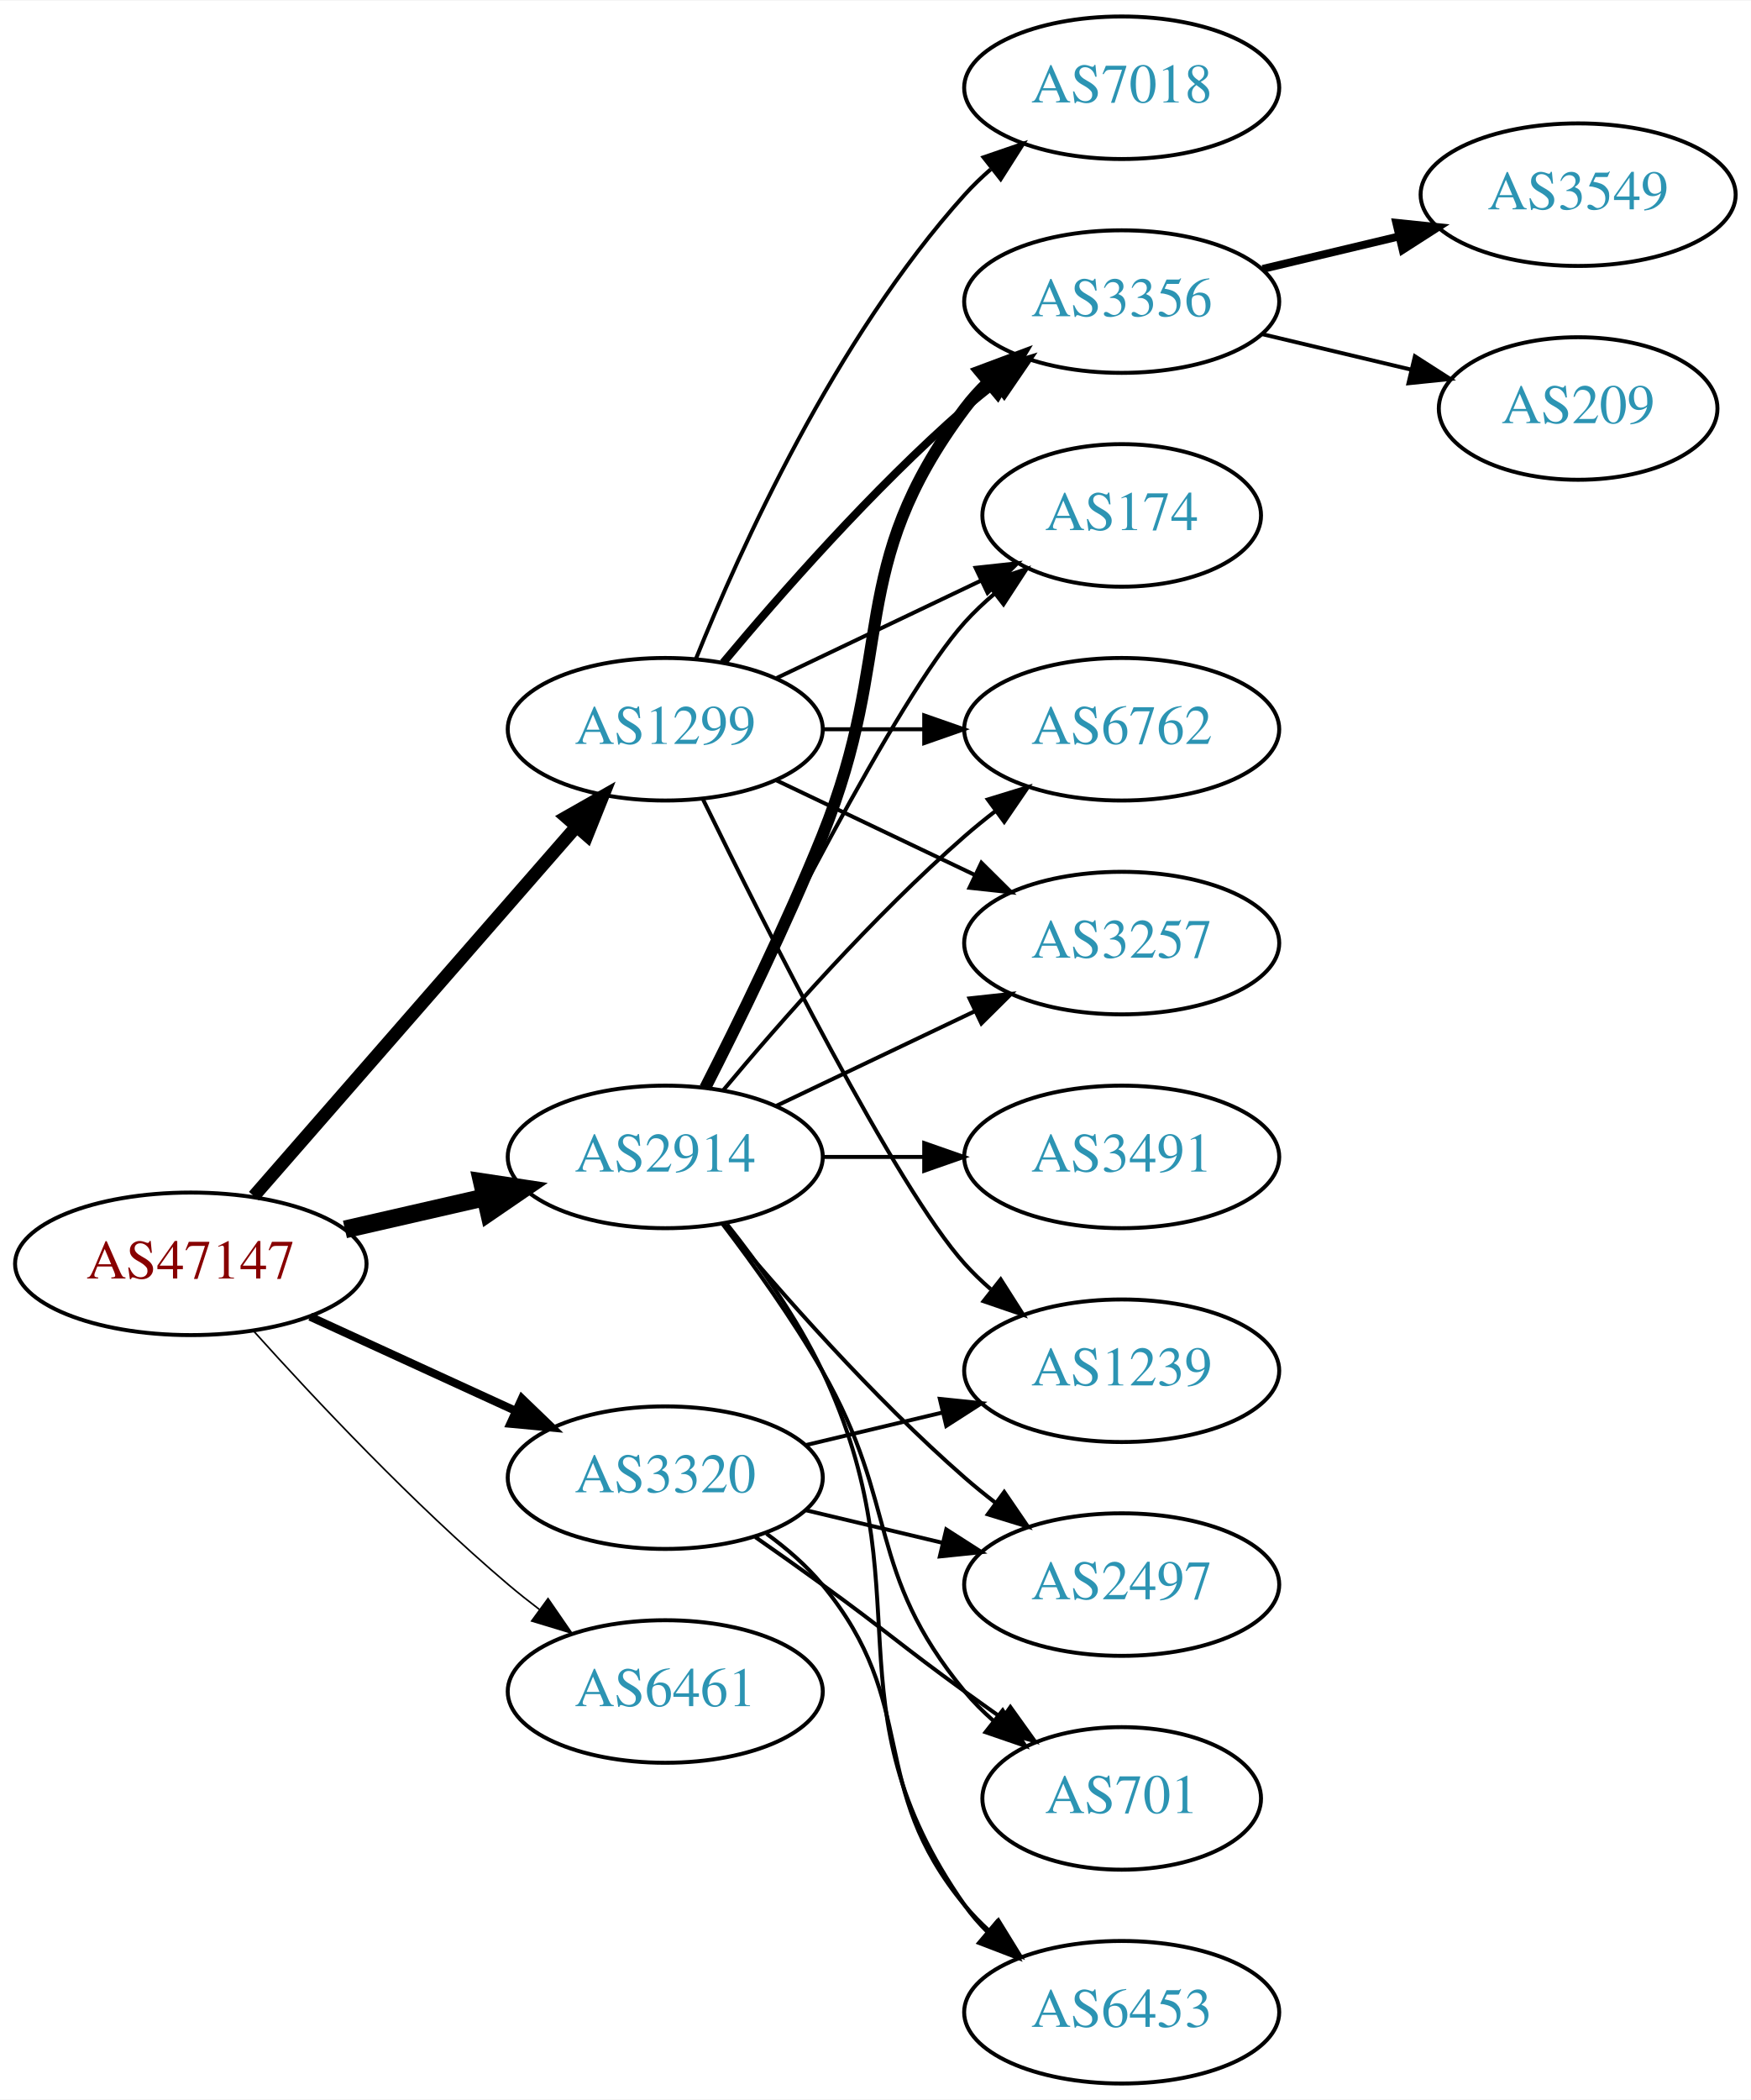
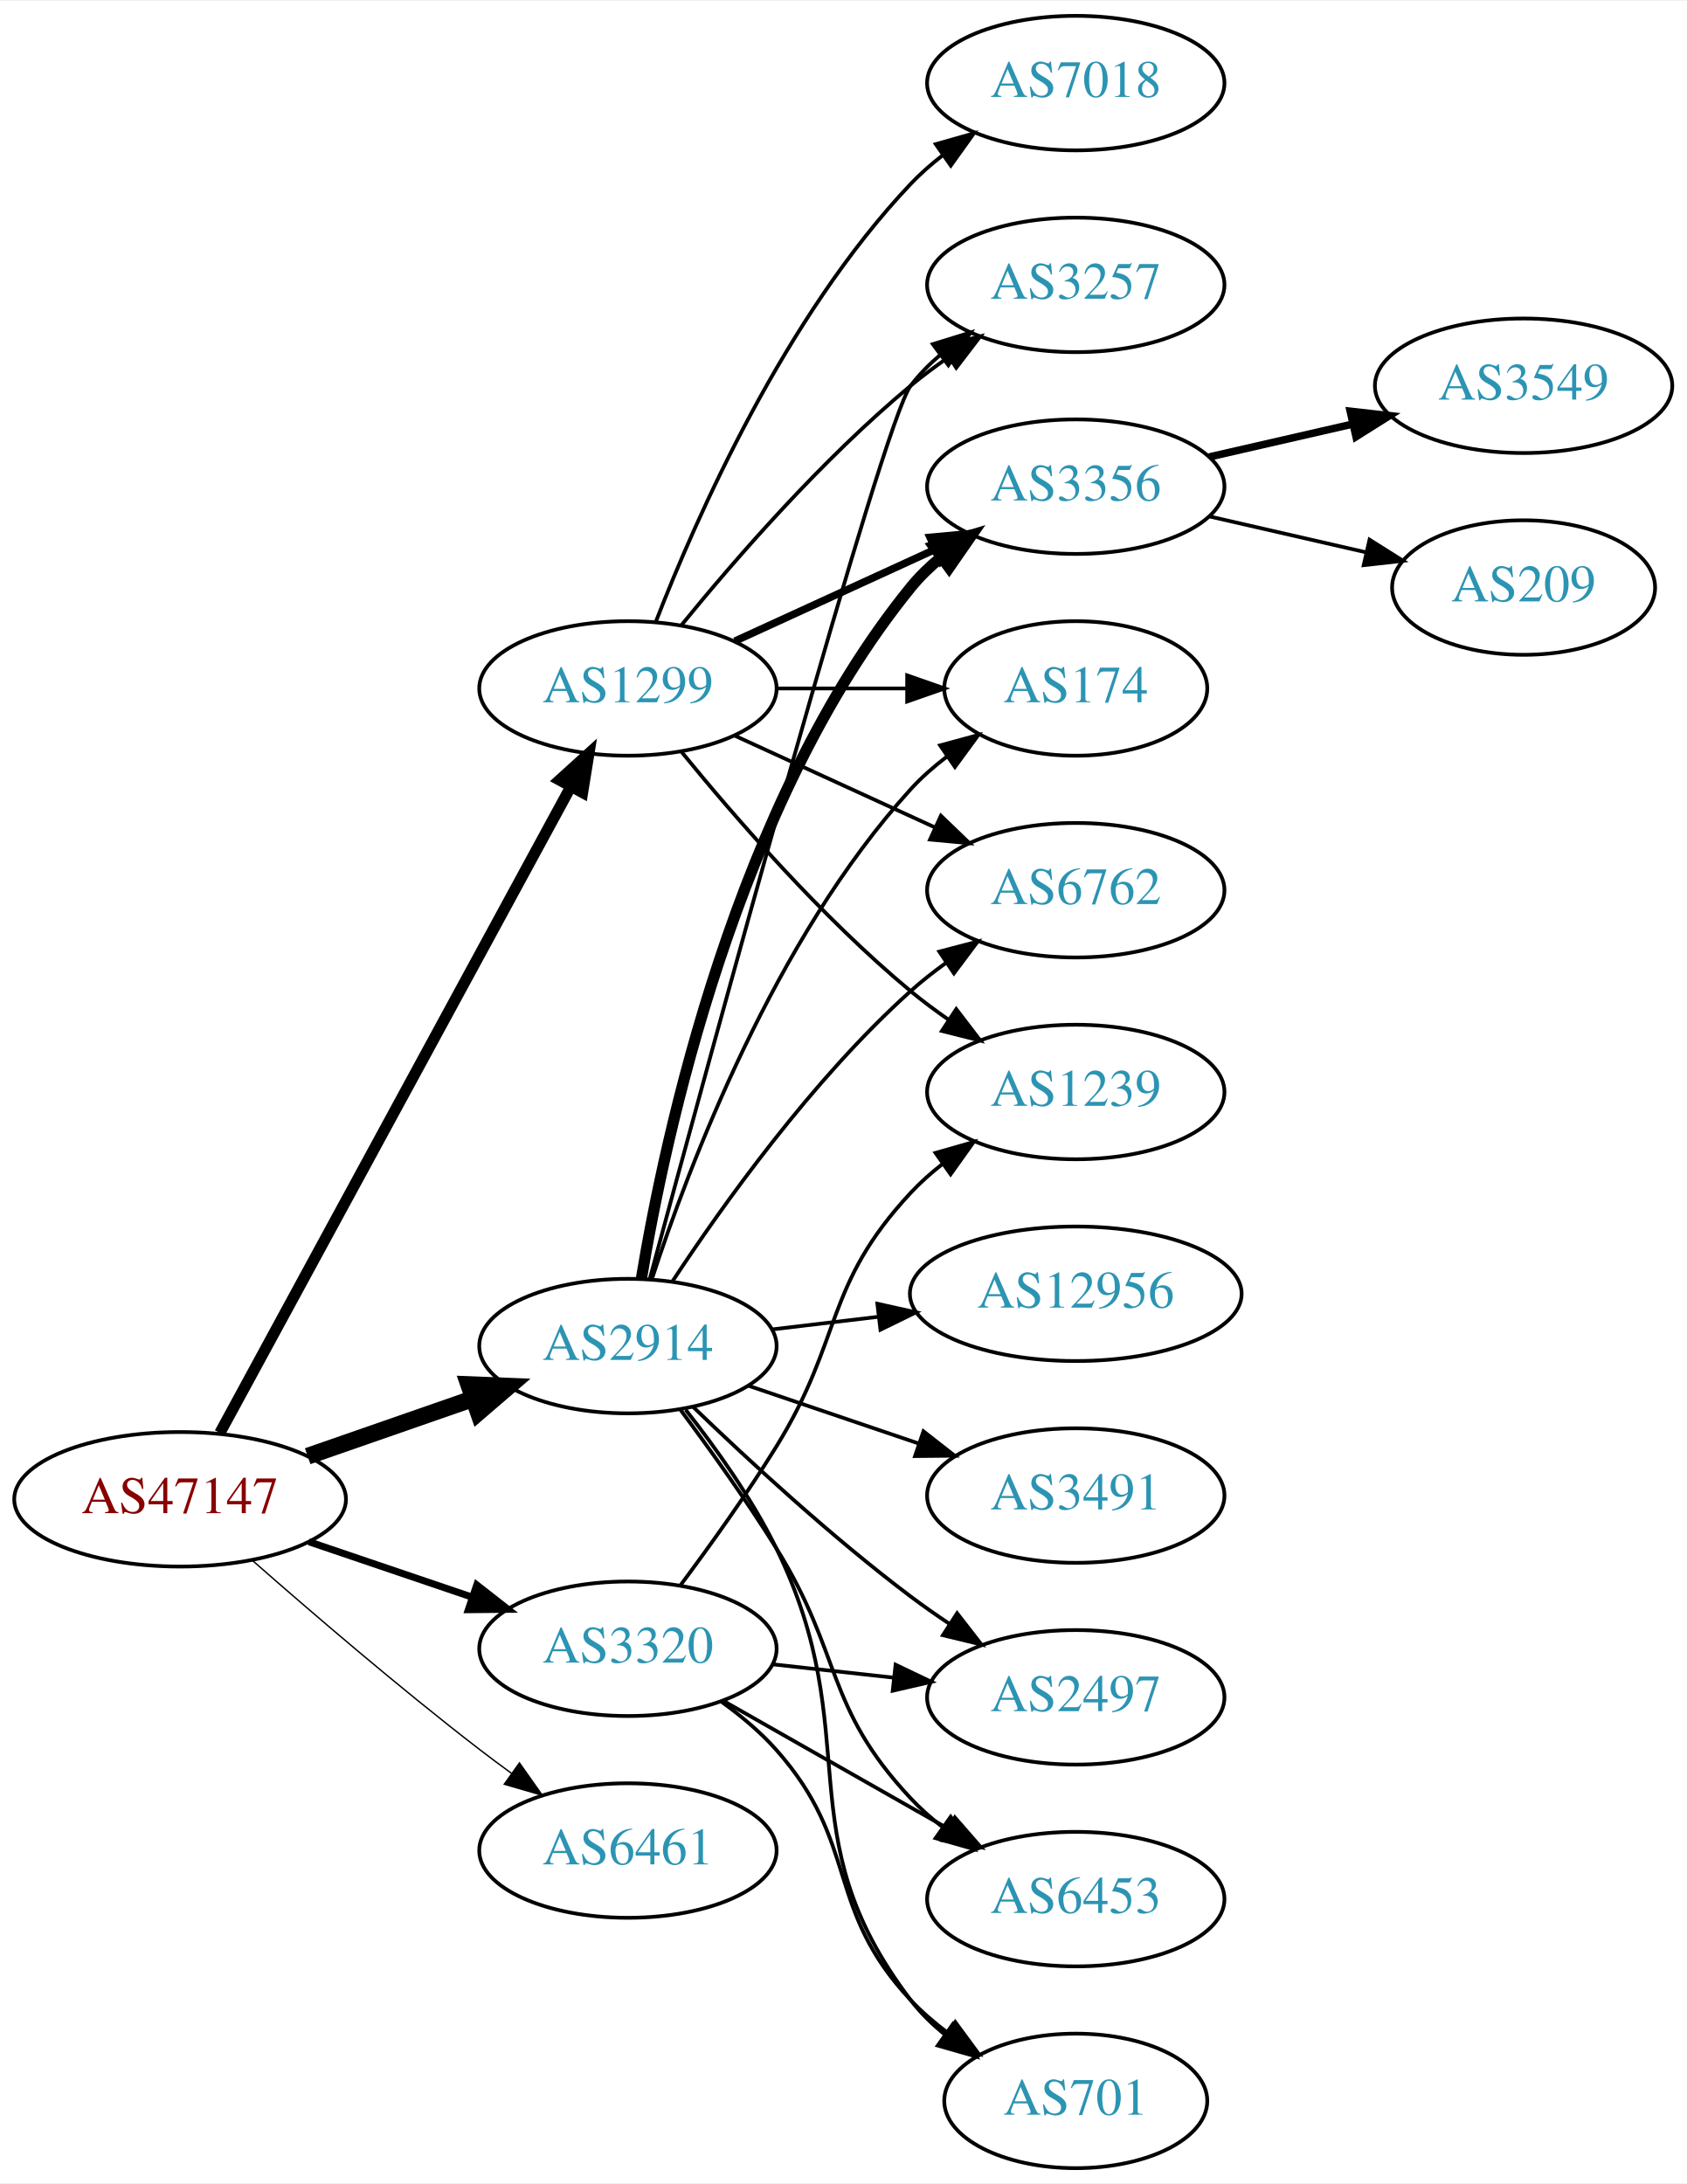
- <svg xmlns="http://www.w3.org/2000/svg" xmlns:xlink="http://www.w3.org/1999/xlink" width="442pt" height="530pt" viewBox="0.00 0.00 442.27 530.00">
-   <g id="graph0" class="graph" transform="scale(1 1) rotate(0) translate(4 526)">
-     <polygon fill="white" stroke="none" points="-4,4 -4,-526 438.271,-526 438.271,4 -4,4" />
+ <svg xmlns="http://www.w3.org/2000/svg" xmlns:xlink="http://www.w3.org/1999/xlink" width="451pt" height="584pt" viewBox="0.00 0.00 451.37 584.00">
+   <g id="graph0" class="graph" transform="scale(1 1) rotate(0) translate(4 580)">
+     <polygon fill="white" stroke="none" points="-4,4 -4,-580 447.37,-580 447.37,4 -4,4" />
    <g id="node1" class="node">
      <g id="a_node1">
        <a xlink:href="/asn/47147" xlink:title="AS47147 ~ ANEXIA Internetdienstleistungs GmbH [AT]">
-           <ellipse fill="#ffffff" stroke="black" cx="44.196" cy="-207" rx="44.393" ry="18" />
-           <text text-anchor="middle" x="44.196" y="-203.3" font-family="Times,serif" font-size="14.00" fill="#880000">AS47147</text>
+           <ellipse fill="#ffffff" stroke="black" cx="44.196" cy="-179" rx="44.393" ry="18" />
+           <text text-anchor="middle" x="44.196" y="-175.3" font-family="Times,serif" font-size="14.00" fill="#880000">AS47147</text>
        </a>
      </g>
    </g>
    <g id="node2" class="node">
      <g id="a_node2">
        <a xlink:href="/asn/1299" xlink:title="AS1299 ~ Telia Carrier [EU]">
-           <ellipse fill="#ffffff" stroke="black" cx="164.039" cy="-342" rx="39.794" ry="18" />
-           <text text-anchor="middle" x="164.039" y="-338.3" font-family="Times,serif" font-size="14.00" fill="#2c94b3">AS1299</text>
+           <ellipse fill="#ffffff" stroke="black" cx="164.039" cy="-396" rx="39.794" ry="18" />
+           <text text-anchor="middle" x="164.039" y="-392.3" font-family="Times,serif" font-size="14.00" fill="#2c94b3">AS1299</text>
        </a>
      </g>
    </g>
    <g id="edge1" class="edge">
-       <path fill="none" stroke="black" stroke-width="3.273" d="M60.121,-224.098C80.663,-247.631 117.782,-290.155 141.379,-317.187" />
-       <polygon fill="black" stroke="black" stroke-width="3.273" points="139.022,-319.809 148.235,-325.041 144.296,-315.206 139.022,-319.809" />
+       <path fill="none" stroke="black" stroke-width="3" d="M54.84,-196.758C75.573,-234.936 124.476,-324.989 148.794,-369.769" />
+       <polygon fill="black" stroke="black" stroke-width="3" points="145.743,-371.486 153.591,-378.603 151.895,-368.145 145.743,-371.486" />
    </g>
    <g id="node3" class="node">
      <g id="a_node3">
        <a xlink:href="/asn/2914" xlink:title="AS2914 ~ NTT America, Inc. [US]">
-           <ellipse fill="#ffffff" stroke="black" cx="164.039" cy="-234" rx="39.794" ry="18" />
-           <text text-anchor="middle" x="164.039" y="-230.3" font-family="Times,serif" font-size="14.00" fill="#2c94b3">AS2914</text>
+           <ellipse fill="#ffffff" stroke="black" cx="164.039" cy="-220" rx="39.794" ry="18" />
+           <text text-anchor="middle" x="164.039" y="-216.3" font-family="Times,serif" font-size="14.00" fill="#2c94b3">AS2914</text>
        </a>
      </g>
    </g>
    <g id="edge2" class="edge">
-       <path fill="none" stroke="black" stroke-width="4.5" d="M83.131,-215.692C94.371,-218.267 106.784,-221.111 118.407,-223.774" />
-       <polygon fill="black" stroke="black" stroke-width="4.5" points="117.742,-227.661 128.369,-226.057 119.501,-219.985 117.742,-227.661" />
+       <path fill="none" stroke="black" stroke-width="4.5" d="M78.335,-190.53C92.053,-195.302 108.092,-200.883 122.502,-205.896" />
+       <polygon fill="black" stroke="black" stroke-width="4.5" points="121.43,-209.692 132.168,-209.26 124.018,-202.255 121.43,-209.692" />
    </g>
    <g id="node4" class="node">
      <g id="a_node4">
        <a xlink:href="/asn/3320" xlink:title="AS3320 ~ DTAG [DE]">
-           <ellipse fill="#ffffff" stroke="black" cx="164.039" cy="-153" rx="39.794" ry="18" />
-           <text text-anchor="middle" x="164.039" y="-149.3" font-family="Times,serif" font-size="14.00" fill="#2c94b3">AS3320</text>
+           <ellipse fill="#ffffff" stroke="black" cx="164.039" cy="-139" rx="39.794" ry="18" />
+           <text text-anchor="middle" x="164.039" y="-135.3" font-family="Times,serif" font-size="14.00" fill="#2c94b3">AS3320</text>
        </a>
      </g>
    </g>
    <g id="edge3" class="edge">
-       <path fill="none" stroke="black" stroke-width="2.045" d="M74.326,-193.652C89.937,-186.498 109.335,-177.609 126.007,-169.97" />
-       <polygon fill="black" stroke="black" stroke-width="2.045" points="127.826,-172.986 135.459,-165.638 124.91,-166.622 127.826,-172.986" />
+       <path fill="none" stroke="black" stroke-width="1.875" d="M78.65,-167.645C92.251,-163.028 108.093,-157.651 122.354,-152.81" />
+       <polygon fill="black" stroke="black" stroke-width="1.875" points="123.583,-156.089 131.928,-149.56 121.333,-149.46 123.583,-156.089" />
    </g>
    <g id="node5" class="node">
      <g id="a_node5">
        <a xlink:href="/asn/6461" xlink:title="AS6461 ~ Zayo Bandwidth [US]">
-           <ellipse fill="#ffffff" stroke="black" cx="164.039" cy="-99" rx="39.794" ry="18" />
-           <text text-anchor="middle" x="164.039" y="-95.3" font-family="Times,serif" font-size="14.00" fill="#2c94b3">AS6461</text>
+           <ellipse fill="#ffffff" stroke="black" cx="164.039" cy="-85" rx="39.794" ry="18" />
+           <text text-anchor="middle" x="164.039" y="-81.3" font-family="Times,serif" font-size="14.00" fill="#2c94b3">AS6461</text>
        </a>
      </g>
    </g>
    <g id="edge4" class="edge">
-       <path fill="none" stroke="black" stroke-width="0.409" d="M60.128,-189.956C75.455,-172.903 100.39,-146.35 124.392,-126 126.889,-123.883 129.55,-121.768 132.261,-119.707" />
-       <polygon fill="black" stroke="black" stroke-width="0.409" points="134.427,-122.459 140.437,-113.734 130.298,-116.806 134.427,-122.459" />
+       <path fill="none" stroke="black" stroke-width="0.375" d="M63.675,-162.527C79.474,-148.648 102.985,-128.477 124.392,-112 127.134,-109.889 130.025,-107.739 132.94,-105.62" />
+       <polygon fill="black" stroke="black" stroke-width="0.375" points="135.007,-108.445 141.118,-99.791 130.944,-102.745 135.007,-108.445" />
    </g>
    <g id="node6" class="node">
      <g id="a_node6">
-         <a xlink:href="/asn/3356" xlink:title="AS3356 ~ Level 3 Parent, LLC [US]">
-           <ellipse fill="#ffffff" stroke="black" cx="279.332" cy="-450" rx="39.794" ry="18" />
-           <text text-anchor="middle" x="279.332" y="-446.3" font-family="Times,serif" font-size="14.00" fill="#2c94b3">AS3356</text>
+         <a xlink:href="/asn/6762" xlink:title="AS6762 ~ TELECOM ITALIA SPARKLE S.p.A. [IT]">
+           <ellipse fill="#ffffff" stroke="black" cx="283.881" cy="-342" rx="39.794" ry="18" />
+           <text text-anchor="middle" x="283.881" y="-338.3" font-family="Times,serif" font-size="14.00" fill="#2c94b3">AS6762</text>
        </a>
      </g>
    </g>
    <g id="edge5" class="edge">
-       <path fill="none" stroke="black" stroke-width="2" d="M178.669,-358.817C192.951,-375.929 216.498,-402.745 239.685,-423 242.151,-425.154 244.789,-427.294 247.487,-429.372" />
-       <polygon fill="black" stroke="black" stroke-width="2" points="245.512,-432.264 255.641,-435.37 249.66,-426.625 245.512,-432.264" />
+       <path fill="none" stroke="black" d="M192.667,-383.339C208.624,-376.027 228.895,-366.739 246.178,-358.819" />
+       <polygon fill="black" stroke="black" points="247.793,-361.929 255.425,-354.581 244.876,-355.565 247.793,-361.929" />
    </g>
    <g id="node7" class="node">
      <g id="a_node7">
-         <a xlink:href="/asn/174" xlink:title="AS174 ~ Cogent Communications [US]">
-           <ellipse fill="#ffffff" stroke="black" cx="279.332" cy="-396" rx="35.194" ry="18" />
-           <text text-anchor="middle" x="279.332" y="-392.3" font-family="Times,serif" font-size="14.00" fill="#2c94b3">AS174</text>
+         <a xlink:href="/asn/3257" xlink:title="AS3257 ~ GTT [DE]">
+           <ellipse fill="#ffffff" stroke="black" cx="283.881" cy="-504" rx="39.794" ry="18" />
+           <text text-anchor="middle" x="283.881" y="-500.3" font-family="Times,serif" font-size="14.00" fill="#2c94b3">AS3257</text>
        </a>
      </g>
    </g>
    <g id="edge6" class="edge">
-       <path fill="none" stroke="black" d="M192.175,-354.934C207.607,-362.29 227.092,-371.577 243.628,-379.459" />
-       <polygon fill="black" stroke="black" points="242.436,-382.768 252.969,-383.911 245.448,-376.449 242.436,-382.768" />
+       <path fill="none" stroke="black" d="M178.458,-413.065C192.572,-430.375 215.987,-457.345 239.685,-477 242.901,-479.668 246.402,-482.27 249.972,-484.741" />
+       <polygon fill="black" stroke="black" points="248.05,-487.666 258.329,-490.236 251.896,-481.817 248.05,-487.666" />
    </g>
    <g id="node8" class="node">
      <g id="a_node8">
-         <a xlink:href="/asn/7018" xlink:title="AS7018 ~ AT&amp;T Services, Inc. [US]">
-           <ellipse fill="#ffffff" stroke="black" cx="279.332" cy="-504" rx="39.794" ry="18" />
-           <text text-anchor="middle" x="279.332" y="-500.3" font-family="Times,serif" font-size="14.00" fill="#2c94b3">AS7018</text>
+         <a xlink:href="/asn/3356" xlink:title="AS3356 ~ Level 3 Parent, LLC [US]">
+           <ellipse fill="#ffffff" stroke="black" cx="283.881" cy="-450" rx="39.794" ry="18" />
+           <text text-anchor="middle" x="283.881" y="-446.3" font-family="Times,serif" font-size="14.00" fill="#2c94b3">AS3356</text>
        </a>
      </g>
    </g>
    <g id="edge7" class="edge">
-       <path fill="none" stroke="black" d="M171.786,-359.787C182.837,-387.243 206.891,-440.578 239.685,-477 241.688,-479.224 243.906,-481.363 246.239,-483.397" />
-       <polygon fill="black" stroke="black" points="244.437,-486.433 254.458,-489.873 248.769,-480.935 244.437,-486.433" />
+       <path fill="none" stroke="black" stroke-width="2" d="M192.667,-408.661C208.624,-415.973 228.895,-425.261 246.178,-433.181" />
+       <polygon fill="black" stroke="black" stroke-width="2" points="244.876,-436.435 255.425,-437.419 247.793,-430.071 244.876,-436.435" />
    </g>
    <g id="node9" class="node">
      <g id="a_node9">
-         <a xlink:href="/asn/6762" xlink:title="AS6762 ~ TELECOM ITALIA SPARKLE S.p.A. [IT]">
-           <ellipse fill="#ffffff" stroke="black" cx="279.332" cy="-342" rx="39.794" ry="18" />
-           <text text-anchor="middle" x="279.332" y="-338.3" font-family="Times,serif" font-size="14.00" fill="#2c94b3">AS6762</text>
+         <a xlink:href="/asn/1239" xlink:title="AS1239 ~ Sprint [US]">
+           <ellipse fill="#ffffff" stroke="black" cx="283.881" cy="-288" rx="39.794" ry="18" />
+           <text text-anchor="middle" x="283.881" y="-284.3" font-family="Times,serif" font-size="14.00" fill="#2c94b3">AS1239</text>
        </a>
      </g>
    </g>
    <g id="edge8" class="edge">
-       <path fill="none" stroke="black" d="M203.711,-342C211.914,-342 220.678,-342 229.21,-342" />
-       <polygon fill="black" stroke="black" points="229.449,-345.5 239.449,-342 229.449,-338.5 229.449,-345.5" />
+       <path fill="none" stroke="black" d="M178.458,-378.935C192.572,-361.625 215.987,-334.655 239.685,-315 242.901,-312.332 246.402,-309.73 249.972,-307.259" />
+       <polygon fill="black" stroke="black" points="251.896,-310.183 258.329,-301.764 248.05,-304.334 251.896,-310.183" />
    </g>
    <g id="node10" class="node">
      <g id="a_node10">
-         <a xlink:href="/asn/3257" xlink:title="AS3257 ~ GTT [DE]">
-           <ellipse fill="#ffffff" stroke="black" cx="279.332" cy="-288" rx="39.794" ry="18" />
-           <text text-anchor="middle" x="279.332" y="-284.3" font-family="Times,serif" font-size="14.00" fill="#2c94b3">AS3257</text>
+         <a xlink:href="/asn/174" xlink:title="AS174 ~ Cogent Communications [US]">
+           <ellipse fill="#ffffff" stroke="black" cx="283.881" cy="-396" rx="35.194" ry="18" />
+           <text text-anchor="middle" x="283.881" y="-392.3" font-family="Times,serif" font-size="14.00" fill="#2c94b3">AS174</text>
        </a>
      </g>
    </g>
    <g id="edge9" class="edge">
-       <path fill="none" stroke="black" d="M192.175,-329.066C207.169,-321.919 225.99,-312.948 242.213,-305.215" />
-       <polygon fill="black" stroke="black" points="243.895,-308.291 251.417,-300.829 240.884,-301.972 243.895,-308.291" />
+       <path fill="none" stroke="black" d="M203.951,-396C215.038,-396 227.198,-396 238.58,-396" />
+       <polygon fill="black" stroke="black" points="238.762,-399.5 248.762,-396 238.762,-392.5 238.762,-399.5" />
    </g>
    <g id="node11" class="node">
      <g id="a_node11">
-         <a xlink:href="/asn/1239" xlink:title="AS1239 ~ Sprint [US]">
-           <ellipse fill="#ffffff" stroke="black" cx="279.332" cy="-180" rx="39.794" ry="18" />
-           <text text-anchor="middle" x="279.332" y="-176.3" font-family="Times,serif" font-size="14.00" fill="#2c94b3">AS1239</text>
+         <a xlink:href="/asn/7018" xlink:title="AS7018 ~ AT&amp;T Services, Inc. [US]">
+           <ellipse fill="#ffffff" stroke="black" cx="283.881" cy="-558" rx="39.794" ry="18" />
+           <text text-anchor="middle" x="283.881" y="-554.3" font-family="Times,serif" font-size="14.00" fill="#2c94b3">AS7018</text>
        </a>
      </g>
    </g>
    <g id="edge10" class="edge">
-       <path fill="none" stroke="black" d="M173.476,-324.489C189.095,-292.491 222.481,-226.107 239.685,-207 241.688,-204.776 243.906,-202.637 246.239,-200.603" />
-       <polygon fill="black" stroke="black" points="248.769,-203.065 254.458,-194.127 244.437,-197.567 248.769,-203.065" />
+       <path fill="none" stroke="black" d="M171.562,-413.994C182.312,-441.728 205.969,-495.429 239.685,-531 242.271,-533.728 245.188,-536.294 248.257,-538.677" />
+       <polygon fill="black" stroke="black" points="246.411,-541.658 256.605,-544.543 250.435,-535.93 246.411,-541.658" />
+     </g>
+     <g id="edge15" class="edge">
+       <path fill="none" stroke="black" d="M175.904,-237.252C189.227,-257.5 213.311,-291.315 239.685,-315 242.636,-317.65 245.878,-320.2 249.22,-322.604" />
+       <polygon fill="black" stroke="black" points="247.368,-325.576 257.62,-328.251 251.274,-319.767 247.368,-325.576" />
+     </g>
+     <g id="edge19" class="edge">
+       <path fill="none" stroke="black" d="M169.909,-238.08C185.283,-294.965 232.207,-467.11 239.685,-477 241.952,-479.998 244.657,-482.745 247.592,-485.241" />
+       <polygon fill="black" stroke="black" points="245.63,-488.143 255.754,-491.264 249.786,-482.511 245.63,-488.143" />
    </g>
    <g id="edge14" class="edge">
-       <path fill="none" stroke="black" stroke-width="3" d="M174.119,-251.417C182.388,-267.634 194.65,-292.603 203.685,-315 222.615,-361.922 209.414,-382.458 239.685,-423 241.43,-425.336 243.437,-427.545 245.6,-429.617" />
-       <polygon fill="black" stroke="black" stroke-width="3" points="243.478,-432.405 253.401,-436.118 247.96,-427.027 243.478,-432.405" />
-     </g>
-     <g id="edge16" class="edge">
-       <path fill="none" stroke="black" d="M173.476,-251.511C189.095,-283.509 222.481,-349.893 239.685,-369 242.001,-371.572 244.606,-374.03 247.341,-376.343" />
-       <polygon fill="black" stroke="black" points="245.207,-379.117 255.264,-382.448 249.479,-373.572 245.207,-379.117" />
-     </g>
-     <g id="edge13" class="edge">
-       <path fill="none" stroke="black" d="M178.669,-250.817C192.951,-267.929 216.498,-294.745 239.685,-315 242.151,-317.154 244.789,-319.294 247.487,-321.372" />
-       <polygon fill="black" stroke="black" points="245.512,-324.264 255.641,-327.37 249.66,-318.625 245.512,-324.264" />
-     </g>
-     <g id="edge18" class="edge">
-       <path fill="none" stroke="black" d="M192.175,-246.934C207.169,-254.081 225.99,-263.052 242.213,-270.785" />
-       <polygon fill="black" stroke="black" points="240.884,-274.028 251.417,-275.171 243.895,-267.709 240.884,-274.028" />
+       <path fill="none" stroke="black" stroke-width="3" d="M167.625,-237.94C173.884,-275.87 192.922,-365.44 239.685,-423 242.055,-425.917 244.829,-428.61 247.807,-431.072" />
+       <polygon fill="black" stroke="black" stroke-width="3" points="245.883,-434.001 256.03,-437.049 249.998,-428.338 245.883,-434.001" />
+     </g>
+     <g id="edge17" class="edge">
+       <path fill="none" stroke="black" d="M170.448,-237.917C180.226,-267.925 203.271,-328.984 239.685,-369 242.564,-372.164 245.898,-375.097 249.411,-377.772" />
+       <polygon fill="black" stroke="black" points="247.581,-380.761 257.806,-383.536 251.543,-374.99 247.581,-380.761" />
    </g>
    <g id="node14" class="node">
      <g id="a_node14">
-         <a xlink:href="/asn/3491" xlink:title="AS3491 ~ PCCW Global, Inc. [US]">
-           <ellipse fill="#ffffff" stroke="black" cx="279.332" cy="-234" rx="39.794" ry="18" />
-           <text text-anchor="middle" x="279.332" y="-230.3" font-family="Times,serif" font-size="14.00" fill="#2c94b3">AS3491</text>
-         </a>
-       </g>
-     </g>
-     <g id="edge15" class="edge">
-       <path fill="none" stroke="black" d="M203.711,-234C211.914,-234 220.678,-234 229.21,-234" />
-       <polygon fill="black" stroke="black" points="229.449,-237.5 239.449,-234 229.449,-230.5 229.449,-237.5" />
+         <a xlink:href="/asn/2497" xlink:title="AS2497 ~ Internet Initiative Japan Inc. [JP]">
+           <ellipse fill="#ffffff" stroke="black" cx="283.881" cy="-126" rx="39.794" ry="18" />
+           <text text-anchor="middle" x="283.881" y="-122.3" font-family="Times,serif" font-size="14.00" fill="#2c94b3">AS2497</text>
+         </a>
+       </g>
+     </g>
+     <g id="edge13" class="edge">
+       <path fill="none" stroke="black" d="M181.516,-203.691C196.184,-189.551 218.534,-168.914 239.685,-153 243.024,-150.488 246.602,-147.983 250.217,-145.568" />
+       <polygon fill="black" stroke="black" points="252.123,-148.504 258.624,-140.138 248.325,-142.624 252.123,-148.504" />
    </g>
    <g id="node15" class="node">
      <g id="a_node15">
-         <a xlink:href="/asn/2497" xlink:title="AS2497 ~ Internet Initiative Japan Inc. [JP]">
-           <ellipse fill="#ffffff" stroke="black" cx="279.332" cy="-126" rx="39.794" ry="18" />
-           <text text-anchor="middle" x="279.332" y="-122.3" font-family="Times,serif" font-size="14.00" fill="#2c94b3">AS2497</text>
-         </a>
-       </g>
-     </g>
-     <g id="edge17" class="edge">
-       <path fill="none" stroke="black" d="M178.669,-217.183C192.951,-200.071 216.498,-173.255 239.685,-153 242.151,-150.846 244.789,-148.706 247.487,-146.628" />
-       <polygon fill="black" stroke="black" points="249.66,-149.375 255.641,-140.63 245.512,-143.736 249.66,-149.375" />
+         <a xlink:href="/asn/12956" xlink:title="AS12956 ~ TELXIUS [ES]">
+           <ellipse fill="#ffffff" stroke="black" cx="283.881" cy="-234" rx="44.393" ry="18" />
+           <text text-anchor="middle" x="283.881" y="-230.3" font-family="Times,serif" font-size="14.00" fill="#2c94b3">AS12956</text>
+         </a>
+       </g>
+     </g>
+     <g id="edge16" class="edge">
+       <path fill="none" stroke="black" d="M202.649,-224.468C211.652,-225.538 221.422,-226.698 230.945,-227.83" />
+       <polygon fill="black" stroke="black" points="230.79,-231.336 241.133,-229.04 231.616,-224.385 230.79,-231.336" />
    </g>
    <g id="node16" class="node">
      <g id="a_node16">
-         <a xlink:href="/asn/701" xlink:title="AS701 ~ UUNET [US]">
-           <ellipse fill="#ffffff" stroke="black" cx="279.332" cy="-72" rx="35.194" ry="18" />
-           <text text-anchor="middle" x="279.332" y="-68.3" font-family="Times,serif" font-size="14.00" fill="#2c94b3">AS701</text>
-         </a>
-       </g>
-     </g>
-     <g id="edge19" class="edge">
-       <path fill="none" stroke="black" d="M178.5,-217.087C186.393,-206.73 196.242,-193.008 203.685,-180 223.25,-145.806 214.621,-129.394 239.685,-99 241.82,-96.411 244.263,-93.959 246.859,-91.666" />
-       <polygon fill="black" stroke="black" points="249.267,-94.225 254.958,-85.288 244.937,-88.725 249.267,-94.225" />
+         <a xlink:href="/asn/3491" xlink:title="AS3491 ~ PCCW Global, Inc. [US]">
+           <ellipse fill="#ffffff" stroke="black" cx="283.881" cy="-180" rx="39.794" ry="18" />
+           <text text-anchor="middle" x="283.881" y="-176.3" font-family="Times,serif" font-size="14.00" fill="#2c94b3">AS3491</text>
+         </a>
+       </g>
+     </g>
+     <g id="edge18" class="edge">
+       <path fill="none" stroke="black" d="M196.309,-209.386C210.292,-204.639 226.963,-198.981 241.925,-193.902" />
+       <polygon fill="black" stroke="black" points="243.12,-197.192 251.465,-190.664 240.87,-190.564 243.12,-197.192" />
    </g>
    <g id="node17" class="node">
      <g id="a_node17">
        <a xlink:href="/asn/6453" xlink:title="AS6453 ~ TATA COMMUNICATIONS (AMERICA) INC [US]">
-           <ellipse fill="#ffffff" stroke="black" cx="279.332" cy="-18" rx="39.794" ry="18" />
-           <text text-anchor="middle" x="279.332" y="-14.3" font-family="Times,serif" font-size="14.00" fill="#2c94b3">AS6453</text>
+           <ellipse fill="#ffffff" stroke="black" cx="283.881" cy="-72" rx="39.794" ry="18" />
+           <text text-anchor="middle" x="283.881" y="-68.3" font-family="Times,serif" font-size="14.00" fill="#2c94b3">AS6453</text>
        </a>
      </g>
    </g>
    <g id="edge20" class="edge">
-       <path fill="none" stroke="black" d="M179.639,-217.009C187.726,-206.845 197.388,-193.345 203.685,-180 230.184,-123.841 204.072,-95.869 239.685,-45 241.357,-42.611 243.313,-40.365 245.44,-38.267" />
-       <polygon fill="black" stroke="black" points="247.804,-40.851 253.172,-31.716 243.28,-35.51 247.804,-40.851" />
+       <path fill="none" stroke="black" d="M178.15,-202.878C185.919,-192.447 195.761,-178.721 203.685,-166 221.559,-137.308 216.579,-123.674 239.685,-99 242.254,-96.257 245.161,-93.68 248.222,-91.29" />
+       <polygon fill="black" stroke="black" points="250.402,-94.036 256.561,-85.415 246.37,-88.313 250.402,-94.036" />
+     </g>
+     <g id="node18" class="node">
+       <g id="a_node18">
+         <a xlink:href="/asn/701" xlink:title="AS701 ~ UUNET [US]">
+           <ellipse fill="#ffffff" stroke="black" cx="283.881" cy="-18" rx="35.194" ry="18" />
+           <text text-anchor="middle" x="283.881" y="-14.3" font-family="Times,serif" font-size="14.00" fill="#2c94b3">AS701</text>
+         </a>
+       </g>
    </g>
    <g id="edge21" class="edge">
-       <path fill="none" stroke="black" d="M199.646,-161.248C210.517,-163.838 222.671,-166.735 234.114,-169.462" />
-       <polygon fill="black" stroke="black" points="233.397,-172.889 243.936,-171.803 235.02,-166.08 233.397,-172.889" />
+       <path fill="none" stroke="black" d="M179.496,-202.941C187.536,-192.754 197.198,-179.254 203.685,-166 228.351,-115.605 205.7,-89.644 239.685,-45 242.276,-41.596 245.431,-38.514 248.843,-35.755" />
+       <polygon fill="black" stroke="black" points="250.982,-38.529 257.129,-29.9 246.942,-32.812 250.982,-38.529" />
+     </g>
+     <g id="edge22" class="edge">
+       <path fill="none" stroke="black" d="M178.179,-156.105C185.957,-166.529 195.8,-180.255 203.685,-193 221.677,-222.081 216.387,-235.968 239.685,-261 242.246,-263.751 245.147,-266.333 248.205,-268.726" />
+       <polygon fill="black" stroke="black" points="246.35,-271.701 256.539,-274.606 250.385,-265.981 246.35,-271.701" />
+     </g>
+     <g id="edge25" class="edge">
+       <path fill="none" stroke="black" d="M202.649,-134.851C212.96,-133.713 224.277,-132.465 235.077,-131.274" />
+       <polygon fill="black" stroke="black" points="235.668,-134.73 245.224,-130.154 234.901,-127.772 235.668,-134.73" />
+     </g>
+     <g id="edge23" class="edge">
+       <path fill="none" stroke="black" d="M189.456,-125.118C206.915,-115.191 230.616,-101.716 249.776,-90.822" />
+       <polygon fill="black" stroke="black" points="251.532,-93.85 258.495,-85.865 248.072,-87.765 251.532,-93.85" />
    </g>
    <g id="edge24" class="edge">
-       <path fill="none" stroke="black" d="M199.646,-144.752C210.517,-142.162 222.671,-139.265 234.114,-136.538" />
-       <polygon fill="black" stroke="black" points="235.02,-139.92 243.936,-134.197 233.397,-133.111 235.02,-139.92" />
-     </g>
-     <g id="edge23" class="edge">
-       <path fill="none" stroke="black" d="M186.796,-137.991C192.33,-134.121 198.249,-129.936 203.685,-126 219.885,-114.271 223.485,-110.729 239.685,-99 242.714,-96.807 245.893,-94.537 249.071,-92.287" />
-       <polygon fill="black" stroke="black" points="251.213,-95.059 257.382,-86.445 247.188,-89.333 251.213,-95.059" />
-     </g>
-     <g id="edge22" class="edge">
-       <path fill="none" stroke="black" d="M189.619,-138.844C194.714,-135.128 199.728,-130.799 203.685,-126 228.75,-95.606 214.621,-75.394 239.685,-45 241.54,-42.751 243.627,-40.604 245.846,-38.576" />
-       <polygon fill="black" stroke="black" points="248.195,-41.178 253.751,-32.156 243.782,-35.744 248.195,-41.178" />
+       <path fill="none" stroke="black" d="M188.954,-124.91C194.197,-121.14 199.442,-116.77 203.685,-112 226.153,-86.743 216.579,-69.674 239.685,-45 242.609,-41.877 245.971,-38.971 249.5,-36.31" />
+       <polygon fill="black" stroke="black" points="251.63,-39.093 257.912,-30.562 247.681,-33.314 251.63,-39.093" />
    </g>
    <g id="node12" class="node">
      <g id="a_node12">
        <a xlink:href="/asn/3549" xlink:title="AS3549 ~ Level 3 Parent, LLC [US]">
-           <ellipse fill="#ffffff" stroke="black" cx="394.625" cy="-477" rx="39.794" ry="18" />
-           <text text-anchor="middle" x="394.625" y="-473.3" font-family="Times,serif" font-size="14.00" fill="#2c94b3">AS3549</text>
+           <ellipse fill="#ffffff" stroke="black" cx="403.724" cy="-477" rx="39.794" ry="18" />
+           <text text-anchor="middle" x="403.724" y="-473.3" font-family="Times,serif" font-size="14.00" fill="#2c94b3">AS3549</text>
        </a>
      </g>
    </g>
    <g id="edge11" class="edge">
-       <path fill="none" stroke="black" stroke-width="2" d="M314.939,-458.248C325.81,-460.838 337.964,-463.735 349.407,-466.462" />
-       <polygon fill="black" stroke="black" stroke-width="2" points="348.69,-469.889 359.229,-468.803 350.313,-463.08 348.69,-469.889" />
+       <path fill="none" stroke="black" stroke-width="2" d="M319.6,-457.955C331.6,-460.704 345.221,-463.825 357.914,-466.733" />
+       <polygon fill="black" stroke="black" stroke-width="2" points="357.316,-470.187 367.845,-469.009 358.88,-463.364 357.316,-470.187" />
    </g>
    <g id="node13" class="node">
      <g id="a_node13">
        <a xlink:href="/asn/209" xlink:title="AS209 ~ CenturyLink Communications, LLC [US]">
-           <ellipse fill="#ffffff" stroke="black" cx="394.625" cy="-423" rx="35.194" ry="18" />
-           <text text-anchor="middle" x="394.625" y="-419.3" font-family="Times,serif" font-size="14.00" fill="#2c94b3">AS209</text>
+           <ellipse fill="#ffffff" stroke="black" cx="403.724" cy="-423" rx="35.194" ry="18" />
+           <text text-anchor="middle" x="403.724" y="-419.3" font-family="Times,serif" font-size="14.00" fill="#2c94b3">AS209</text>
        </a>
      </g>
    </g>
    <g id="edge12" class="edge">
-       <path fill="none" stroke="black" d="M314.939,-441.752C326.733,-438.942 340.038,-435.771 352.306,-432.847" />
-       <polygon fill="black" stroke="black" points="353.394,-436.186 362.311,-430.463 351.772,-429.376 353.394,-436.186" />
+       <path fill="none" stroke="black" d="M319.6,-442.045C332.693,-439.045 347.715,-435.604 361.356,-432.478" />
+       <polygon fill="black" stroke="black" points="362.497,-435.807 371.463,-430.162 360.934,-428.984 362.497,-435.807" />
    </g>
  </g>
</svg>
